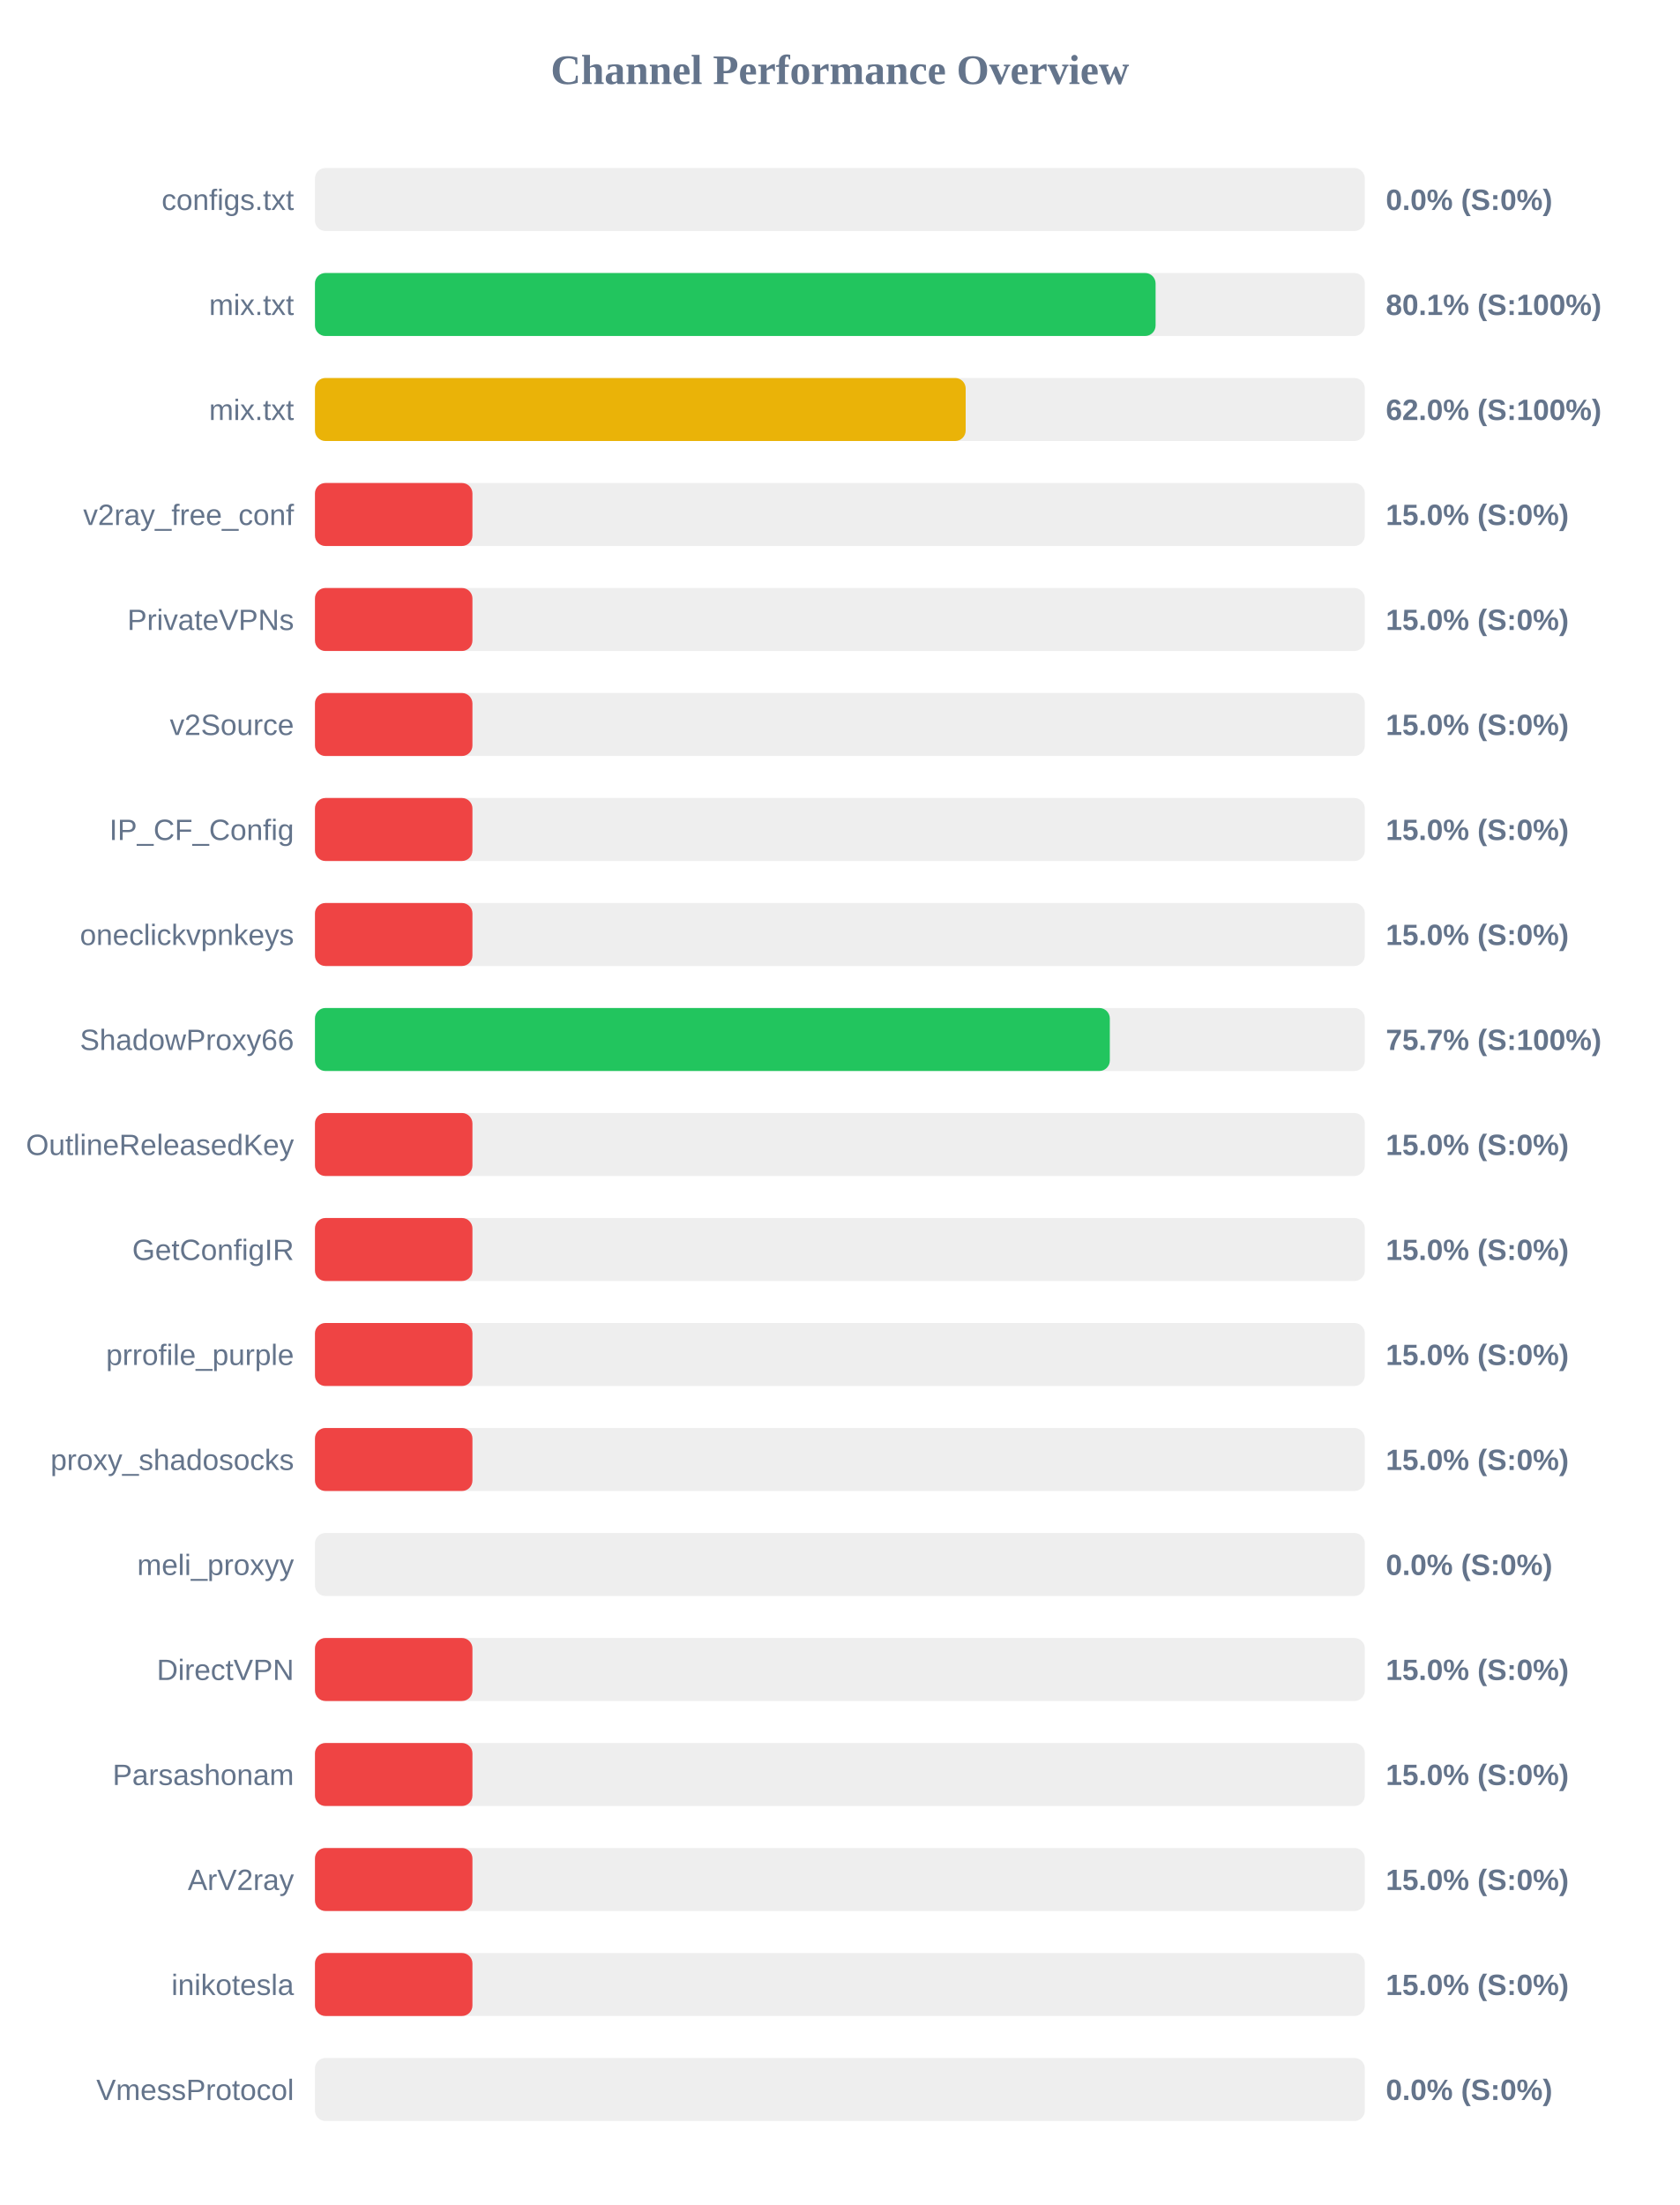
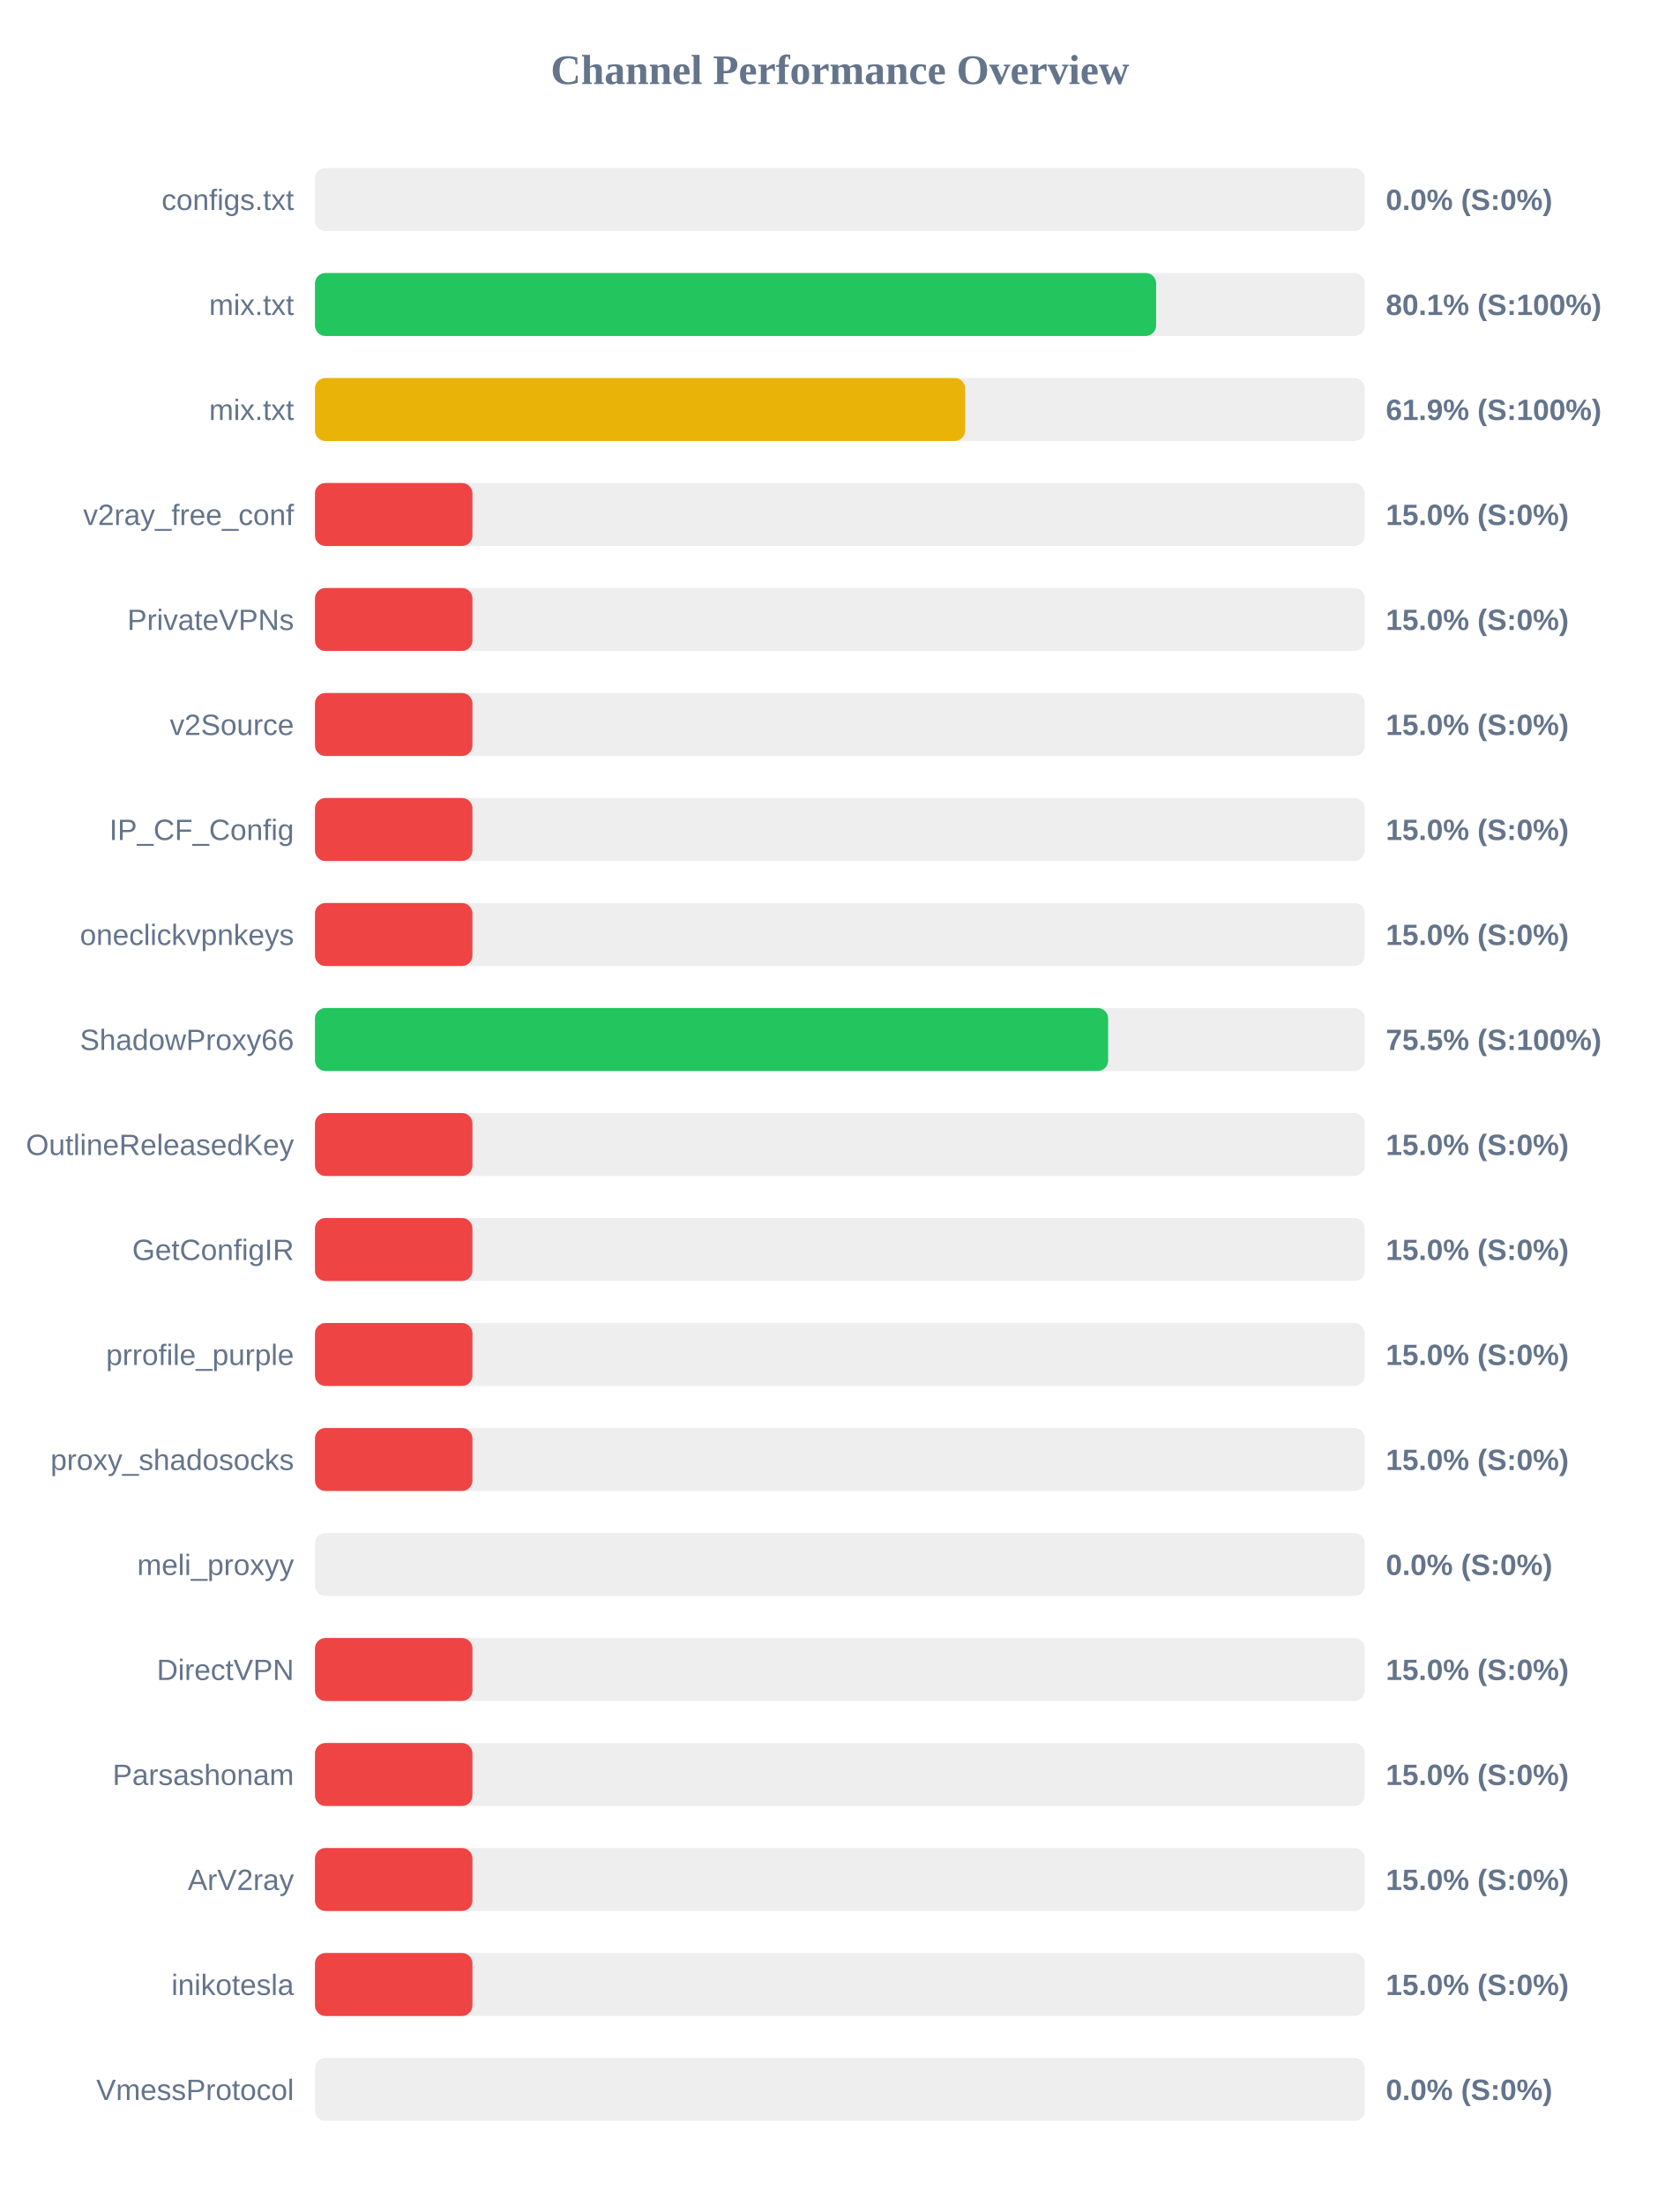
<svg xmlns="http://www.w3.org/2000/svg" width="800" height="1050" version="1.1">
  <style>
        .row { font: 14px Arial; fill: #64748b; }
        .score { font: bold 14px Arial; fill: #64748b; }
    </style>
  <text x="400" y="40" text-anchor="middle" font-size="20px" font-weight="bold" fill="#64748b">Channel Performance Overview</text>
  <rect x="150" y="80" width="500" height="30" fill="#eee" rx="5" />
  <rect x="150" y="80" width="0.0" height="30" fill="#ef4444" rx="5" />
  <text x="140" y="100" text-anchor="end" class="row">configs.txt</text>
  <text x="660" y="100" text-anchor="start" class="score">0.0% (S:0%)</text>
  <rect x="150" y="130" width="500" height="30" fill="#eee" rx="5" />
-   <rect x="150" y="130" width="400.35" height="30" fill="#22c55e" rx="5" />
+   <rect x="150" y="130" width="400.6" height="30" fill="#22c55e" rx="5" />
  <text x="140" y="150" text-anchor="end" class="row">mix.txt</text>
  <text x="660" y="150" text-anchor="start" class="score">80.1% (S:100%)</text>
  <rect x="150" y="180" width="500" height="30" fill="#eee" rx="5" />
-   <rect x="150" y="180" width="309.9" height="30" fill="#eab308" rx="5" />
+   <rect x="150" y="180" width="309.65" height="30" fill="#eab308" rx="5" />
  <text x="140" y="200" text-anchor="end" class="row">mix.txt</text>
-   <text x="660" y="200" text-anchor="start" class="score">62.0% (S:100%)</text>
+   <text x="660" y="200" text-anchor="start" class="score">61.9% (S:100%)</text>
  <rect x="150" y="230" width="500" height="30" fill="#eee" rx="5" />
  <rect x="150" y="230" width="75.0" height="30" fill="#ef4444" rx="5" />
  <text x="140" y="250" text-anchor="end" class="row">v2ray_free_conf</text>
  <text x="660" y="250" text-anchor="start" class="score">15.0% (S:0%)</text>
  <rect x="150" y="280" width="500" height="30" fill="#eee" rx="5" />
  <rect x="150" y="280" width="75.0" height="30" fill="#ef4444" rx="5" />
  <text x="140" y="300" text-anchor="end" class="row">PrivateVPNs</text>
  <text x="660" y="300" text-anchor="start" class="score">15.0% (S:0%)</text>
  <rect x="150" y="330" width="500" height="30" fill="#eee" rx="5" />
  <rect x="150" y="330" width="75.0" height="30" fill="#ef4444" rx="5" />
  <text x="140" y="350" text-anchor="end" class="row">v2Source</text>
  <text x="660" y="350" text-anchor="start" class="score">15.0% (S:0%)</text>
  <rect x="150" y="380" width="500" height="30" fill="#eee" rx="5" />
  <rect x="150" y="380" width="75.0" height="30" fill="#ef4444" rx="5" />
  <text x="140" y="400" text-anchor="end" class="row">IP_CF_Config</text>
  <text x="660" y="400" text-anchor="start" class="score">15.0% (S:0%)</text>
  <rect x="150" y="430" width="500" height="30" fill="#eee" rx="5" />
  <rect x="150" y="430" width="75.0" height="30" fill="#ef4444" rx="5" />
  <text x="140" y="450" text-anchor="end" class="row">oneclickvpnkeys</text>
  <text x="660" y="450" text-anchor="start" class="score">15.0% (S:0%)</text>
  <rect x="150" y="480" width="500" height="30" fill="#eee" rx="5" />
-   <rect x="150" y="480" width="378.55" height="30" fill="#22c55e" rx="5" />
+   <rect x="150" y="480" width="377.75" height="30" fill="#22c55e" rx="5" />
  <text x="140" y="500" text-anchor="end" class="row">ShadowProxy66</text>
-   <text x="660" y="500" text-anchor="start" class="score">75.7% (S:100%)</text>
+   <text x="660" y="500" text-anchor="start" class="score">75.5% (S:100%)</text>
  <rect x="150" y="530" width="500" height="30" fill="#eee" rx="5" />
  <rect x="150" y="530" width="75.0" height="30" fill="#ef4444" rx="5" />
  <text x="140" y="550" text-anchor="end" class="row">OutlineReleasedKey</text>
  <text x="660" y="550" text-anchor="start" class="score">15.0% (S:0%)</text>
  <rect x="150" y="580" width="500" height="30" fill="#eee" rx="5" />
  <rect x="150" y="580" width="75.0" height="30" fill="#ef4444" rx="5" />
  <text x="140" y="600" text-anchor="end" class="row">GetConfigIR</text>
  <text x="660" y="600" text-anchor="start" class="score">15.0% (S:0%)</text>
  <rect x="150" y="630" width="500" height="30" fill="#eee" rx="5" />
  <rect x="150" y="630" width="75.0" height="30" fill="#ef4444" rx="5" />
  <text x="140" y="650" text-anchor="end" class="row">prrofile_purple</text>
  <text x="660" y="650" text-anchor="start" class="score">15.0% (S:0%)</text>
  <rect x="150" y="680" width="500" height="30" fill="#eee" rx="5" />
  <rect x="150" y="680" width="75.0" height="30" fill="#ef4444" rx="5" />
  <text x="140" y="700" text-anchor="end" class="row">proxy_shadosocks</text>
  <text x="660" y="700" text-anchor="start" class="score">15.0% (S:0%)</text>
  <rect x="150" y="730" width="500" height="30" fill="#eee" rx="5" />
  <rect x="150" y="730" width="0.0" height="30" fill="#ef4444" rx="5" />
  <text x="140" y="750" text-anchor="end" class="row">meli_proxyy</text>
  <text x="660" y="750" text-anchor="start" class="score">0.0% (S:0%)</text>
  <rect x="150" y="780" width="500" height="30" fill="#eee" rx="5" />
  <rect x="150" y="780" width="75.0" height="30" fill="#ef4444" rx="5" />
  <text x="140" y="800" text-anchor="end" class="row">DirectVPN</text>
  <text x="660" y="800" text-anchor="start" class="score">15.0% (S:0%)</text>
  <rect x="150" y="830" width="500" height="30" fill="#eee" rx="5" />
  <rect x="150" y="830" width="75.0" height="30" fill="#ef4444" rx="5" />
  <text x="140" y="850" text-anchor="end" class="row">Parsashonam</text>
  <text x="660" y="850" text-anchor="start" class="score">15.0% (S:0%)</text>
  <rect x="150" y="880" width="500" height="30" fill="#eee" rx="5" />
  <rect x="150" y="880" width="75.0" height="30" fill="#ef4444" rx="5" />
  <text x="140" y="900" text-anchor="end" class="row">ArV2ray</text>
  <text x="660" y="900" text-anchor="start" class="score">15.0% (S:0%)</text>
  <rect x="150" y="930" width="500" height="30" fill="#eee" rx="5" />
  <rect x="150" y="930" width="75.0" height="30" fill="#ef4444" rx="5" />
  <text x="140" y="950" text-anchor="end" class="row">inikotesla</text>
  <text x="660" y="950" text-anchor="start" class="score">15.0% (S:0%)</text>
  <rect x="150" y="980" width="500" height="30" fill="#eee" rx="5" />
  <rect x="150" y="980" width="0.0" height="30" fill="#ef4444" rx="5" />
  <text x="140" y="1000" text-anchor="end" class="row">VmessProtocol</text>
  <text x="660" y="1000" text-anchor="start" class="score">0.0% (S:0%)</text>
</svg>
